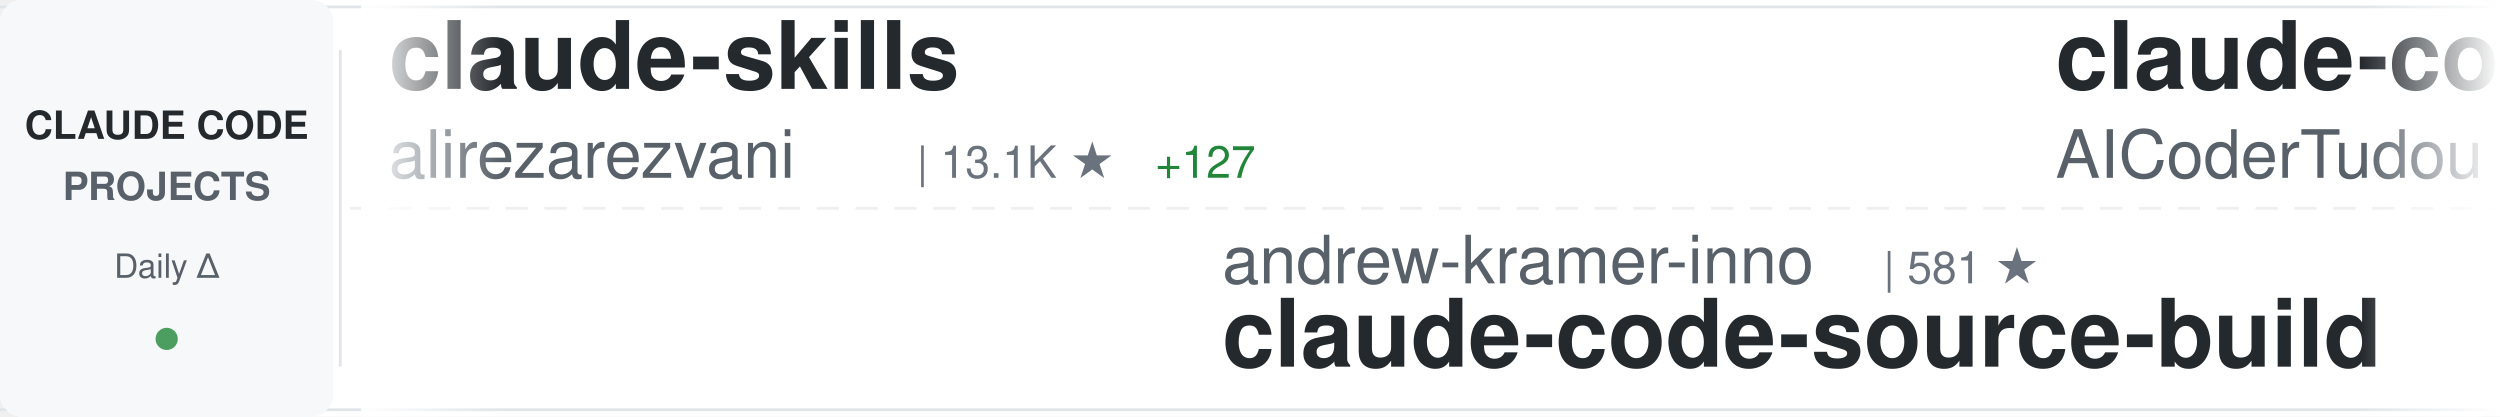
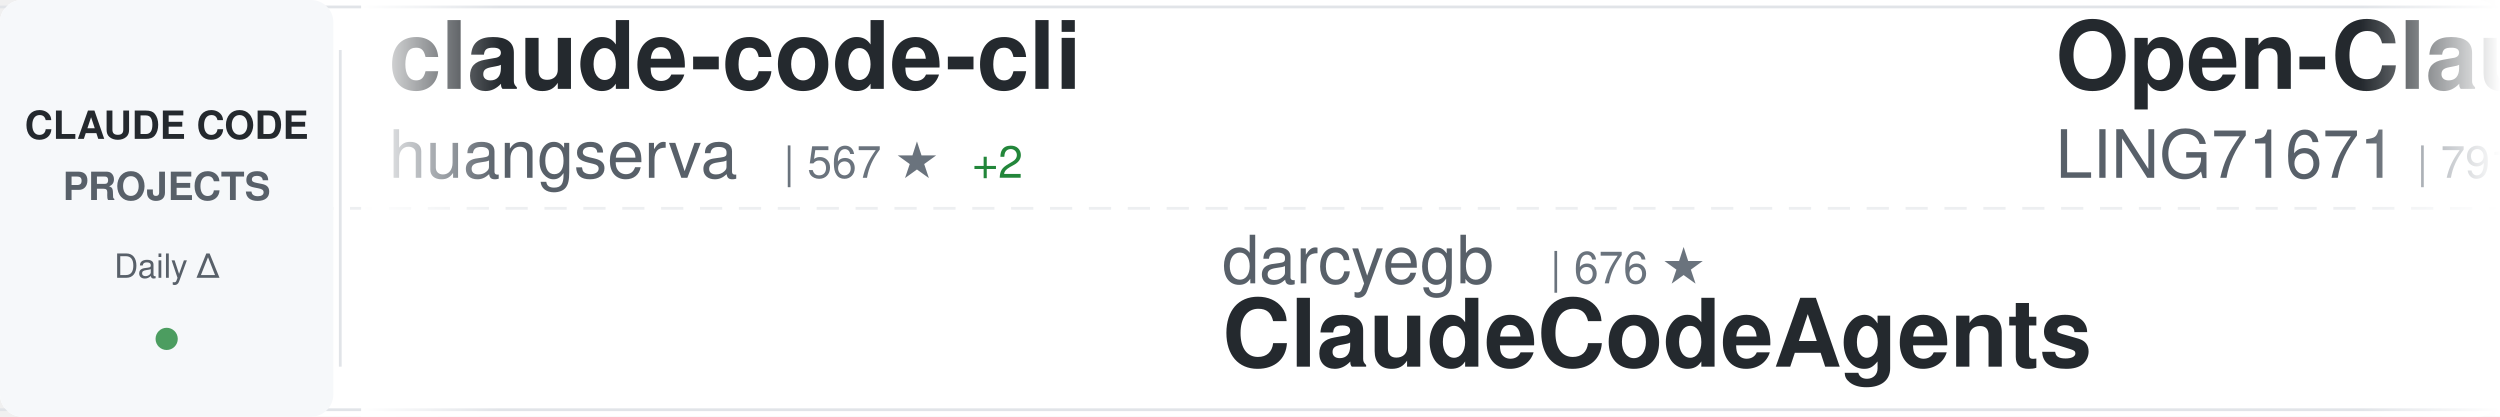
<svg xmlns="http://www.w3.org/2000/svg" width="900" height="150">
  <defs>
    <linearGradient id="awesomeLeftFade" x1="0%" y1="0%" x2="100%" y2="0%">
      <stop offset="0%" style="stop-color:#ffffff;stop-opacity:1" />
      <stop offset="100%" style="stop-color:#ffffff;stop-opacity:0" />
    </linearGradient>
    <linearGradient id="awesomeRightFade" x1="0%" y1="0%" x2="100%" y2="0%">
      <stop offset="0%" style="stop-color:#ffffff;stop-opacity:0" />
      <stop offset="100%" style="stop-color:#ffffff;stop-opacity:1" />
    </linearGradient>
  </defs>
  <rect width="900" height="150" fill="#ffffff" rx="8" />
  <rect x="0" y="2" width="900" height="1" fill="#e1e4e8" />
  <rect x="0" y="147" width="900" height="1" fill="#e1e4e8" />
  <line x1="0" y1="75" x2="900" y2="75" stroke="#e1e4e8" stroke-width="1" stroke-dasharray="8 6" opacity="0.6" />
  <rect x="0" y="0" width="120" height="150" fill="#f6f8fa" rx="8" />
  <text x="60" y="50" font-family="-apple-system, BlinkMacSystemFont, 'Segoe UI', Helvetica, Arial, sans-serif" font-size="14" font-weight="600" fill="#24292e" text-anchor="middle">CLAUDE CODE</text>
  <text x="60" y="72" font-family="-apple-system, BlinkMacSystemFont, 'Segoe UI', Helvetica, Arial, sans-serif" font-size="14" font-weight="600" fill="#586069" text-anchor="middle">PROJECTS</text>
  <text x="60" y="100" font-family="-apple-system, BlinkMacSystemFont, 'Segoe UI', Helvetica, Arial, sans-serif" font-size="12" font-weight="500" fill="#586069" text-anchor="middle">Daily Δ</text>
  <circle cx="60" cy="122" r="4" fill="#22863a" opacity="0.8" />
  <rect x="122" y="18" width="1" height="114" fill="#e1e4e8" />
  <clipPath id="awesomeTickerClip">
    <rect x="130" y="0" width="770" height="150" />
  </clipPath>
  <g clip-path="url(#awesomeTickerClip)">
    <g id="awesomeTickerItems">
      <animateTransform attributeName="transform" attributeType="XML" type="translate" from="0 0" to="-3000 0" dur="54s" repeatCount="indefinite" />
      <g transform="translate(0, 0)">
-         <text x="140" y="32" font-family="-apple-system, BlinkMacSystemFont, 'Segoe UI', Helvetica, Arial, sans-serif" font-size="34" font-weight="600" fill="#24292e">claude-skills</text>
-         <text x="140" y="64" font-family="-apple-system, BlinkMacSystemFont, 'Segoe UI', Helvetica, Arial, sans-serif" font-size="24" font-weight="400" fill="#586069">alirezarezvani</text>
-         <text x="330" y="64" font-family="-apple-system, BlinkMacSystemFont, 'Segoe UI', Helvetica, Arial, sans-serif" font-size="16" font-weight="500" fill="#6a737d">| 13.1K ★</text>
-         <text x="416" y="64" font-family="-apple-system, BlinkMacSystemFont, 'Segoe UI', Helvetica, Arial, sans-serif" font-size="16" font-weight="500" fill="#22863a"> +127</text>
+         <text x="140" y="32" font-family="-apple-system, BlinkMacSystemFont, 'Segoe UI', Helvetica, Arial, sans-serif" font-size="34" font-weight="600" fill="#24292e">claude-code-cli</text>
+         <text x="140" y="64" font-family="-apple-system, BlinkMacSystemFont, 'Segoe UI', Helvetica, Arial, sans-serif" font-size="24" font-weight="400" fill="#586069">huangserva</text>
+         <text x="282" y="64" font-family="-apple-system, BlinkMacSystemFont, 'Segoe UI', Helvetica, Arial, sans-serif" font-size="16" font-weight="500" fill="#6a737d">| 567 ★</text>
+         <text x="350" y="64" font-family="-apple-system, BlinkMacSystemFont, 'Segoe UI', Helvetica, Arial, sans-serif" font-size="16" font-weight="500" fill="#22863a"> +2</text>
      </g>
      <g transform="translate(300, 0)">
-         <text x="140" y="102" font-family="-apple-system, BlinkMacSystemFont, 'Segoe UI', Helvetica, Arial, sans-serif" font-size="24" font-weight="400" fill="#586069">andrew-kramer-inno</text>
-         <text x="378" y="102" font-family="-apple-system, BlinkMacSystemFont, 'Segoe UI', Helvetica, Arial, sans-serif" font-size="16" font-weight="500" fill="#6a737d">| 581 ★</text>
-         <text x="140" y="132" font-family="-apple-system, BlinkMacSystemFont, 'Segoe UI', Helvetica, Arial, sans-serif" font-size="34" font-weight="600" fill="#24292e">claude-code-source-build</text>
+         <text x="140" y="102" font-family="-apple-system, BlinkMacSystemFont, 'Segoe UI', Helvetica, Arial, sans-serif" font-size="24" font-weight="400" fill="#586069">darcyegb</text>
+         <text x="258" y="102" font-family="-apple-system, BlinkMacSystemFont, 'Segoe UI', Helvetica, Arial, sans-serif" font-size="16" font-weight="500" fill="#6a737d">| 676 ★</text>
+         <text x="140" y="132" font-family="-apple-system, BlinkMacSystemFont, 'Segoe UI', Helvetica, Arial, sans-serif" font-size="34" font-weight="600" fill="#24292e">ClaudeCodeAgents</text>
      </g>
      <g transform="translate(600, 0)">
-         <text x="140" y="32" font-family="-apple-system, BlinkMacSystemFont, 'Segoe UI', Helvetica, Arial, sans-serif" font-size="34" font-weight="600" fill="#24292e">claude-code-tudou</text>
-         <text x="140" y="64" font-family="-apple-system, BlinkMacSystemFont, 'Segoe UI', Helvetica, Arial, sans-serif" font-size="24" font-weight="400" fill="#586069">AICoderTudou</text>
-         <text x="306" y="64" font-family="-apple-system, BlinkMacSystemFont, 'Segoe UI', Helvetica, Arial, sans-serif" font-size="16" font-weight="500" fill="#6a737d">| 496 ★</text>
+         <text x="140" y="32" font-family="-apple-system, BlinkMacSystemFont, 'Segoe UI', Helvetica, Arial, sans-serif" font-size="34" font-weight="600" fill="#24292e">Open-ClaudeCode</text>
+         <text x="140" y="64" font-family="-apple-system, BlinkMacSystemFont, 'Segoe UI', Helvetica, Arial, sans-serif" font-size="24" font-weight="400" fill="#586069">LING71671</text>
+         <text x="270" y="64" font-family="-apple-system, BlinkMacSystemFont, 'Segoe UI', Helvetica, Arial, sans-serif" font-size="16" font-weight="500" fill="#6a737d">| 791 ★</text>
+         <text x="338" y="64" font-family="-apple-system, BlinkMacSystemFont, 'Segoe UI', Helvetica, Arial, sans-serif" font-size="16" font-weight="500" fill="#22863a"> +3</text>
      </g>
      <g transform="translate(900, 0)">
-         <text x="140" y="102" font-family="-apple-system, BlinkMacSystemFont, 'Segoe UI', Helvetica, Arial, sans-serif" font-size="24" font-weight="400" fill="#586069">guanshan</text>
-         <text x="258" y="102" font-family="-apple-system, BlinkMacSystemFont, 'Segoe UI', Helvetica, Arial, sans-serif" font-size="16" font-weight="500" fill="#6a737d">| 57 ★</text>
-         <text x="140" y="132" font-family="-apple-system, BlinkMacSystemFont, 'Segoe UI', Helvetica, Arial, sans-serif" font-size="34" font-weight="600" fill="#24292e">ClaudeCode</text>
+         <text x="140" y="102" font-family="-apple-system, BlinkMacSystemFont, 'Segoe UI', Helvetica, Arial, sans-serif" font-size="24" font-weight="400" fill="#586069">anthropics</text>
+         <text x="282" y="102" font-family="-apple-system, BlinkMacSystemFont, 'Segoe UI', Helvetica, Arial, sans-serif" font-size="16" font-weight="500" fill="#6a737d">| 802 ★</text>
+         <text x="140" y="132" font-family="-apple-system, BlinkMacSystemFont, 'Segoe UI', Helvetica, Arial, sans-serif" font-size="34" font-weight="600" fill="#24292e">claude-code-base-action</text>
      </g>
      <g transform="translate(1200, 0)">
-         <text x="140" y="32" font-family="-apple-system, BlinkMacSystemFont, 'Segoe UI', Helvetica, Arial, sans-serif" font-size="34" font-weight="600" fill="#24292e">claude-code-system-promp...</text>
-         <text x="140" y="64" font-family="-apple-system, BlinkMacSystemFont, 'Segoe UI', Helvetica, Arial, sans-serif" font-size="24" font-weight="400" fill="#586069">Piebald-AI</text>
-         <text x="282" y="64" font-family="-apple-system, BlinkMacSystemFont, 'Segoe UI', Helvetica, Arial, sans-serif" font-size="16" font-weight="500" fill="#6a737d">| 9.7K ★</text>
-         <text x="359" y="64" font-family="-apple-system, BlinkMacSystemFont, 'Segoe UI', Helvetica, Arial, sans-serif" font-size="16" font-weight="500" fill="#22863a"> +56</text>
+         <text x="140" y="32" font-family="-apple-system, BlinkMacSystemFont, 'Segoe UI', Helvetica, Arial, sans-serif" font-size="34" font-weight="600" fill="#24292e">claude-code-hub</text>
+         <text x="140" y="64" font-family="-apple-system, BlinkMacSystemFont, 'Segoe UI', Helvetica, Arial, sans-serif" font-size="24" font-weight="400" fill="#586069">ding113</text>
+         <text x="246" y="64" font-family="-apple-system, BlinkMacSystemFont, 'Segoe UI', Helvetica, Arial, sans-serif" font-size="16" font-weight="500" fill="#6a737d">| 2.7K ★</text>
+         <text x="323" y="64" font-family="-apple-system, BlinkMacSystemFont, 'Segoe UI', Helvetica, Arial, sans-serif" font-size="16" font-weight="500" fill="#22863a"> +14</text>
      </g>
      <g transform="translate(1500, 0)">
-         <text x="140" y="102" font-family="-apple-system, BlinkMacSystemFont, 'Segoe UI', Helvetica, Arial, sans-serif" font-size="24" font-weight="400" fill="#586069">AprilNEA</text>
-         <text x="258" y="102" font-family="-apple-system, BlinkMacSystemFont, 'Segoe UI', Helvetica, Arial, sans-serif" font-size="16" font-weight="500" fill="#6a737d">| 374 ★</text>
-         <text x="326" y="102" font-family="-apple-system, BlinkMacSystemFont, 'Segoe UI', Helvetica, Arial, sans-serif" font-size="16" font-weight="500" fill="#22863a"> +1</text>
-         <text x="140" y="132" font-family="-apple-system, BlinkMacSystemFont, 'Segoe UI', Helvetica, Arial, sans-serif" font-size="34" font-weight="600" fill="#24292e">claude-code-source</text>
+         <text x="140" y="102" font-family="-apple-system, BlinkMacSystemFont, 'Segoe UI', Helvetica, Arial, sans-serif" font-size="24" font-weight="400" fill="#586069">alex000kim</text>
+         <text x="282" y="102" font-family="-apple-system, BlinkMacSystemFont, 'Segoe UI', Helvetica, Arial, sans-serif" font-size="16" font-weight="500" fill="#6a737d">| 222 ★</text>
+         <text x="140" y="132" font-family="-apple-system, BlinkMacSystemFont, 'Segoe UI', Helvetica, Arial, sans-serif" font-size="34" font-weight="600" fill="#24292e">claude-code</text>
      </g>
      <g transform="translate(1800, 0)">
-         <text x="140" y="32" font-family="-apple-system, BlinkMacSystemFont, 'Segoe UI', Helvetica, Arial, sans-serif" font-size="34" font-weight="600" fill="#24292e">claude-code-templates</text>
-         <text x="140" y="64" font-family="-apple-system, BlinkMacSystemFont, 'Segoe UI', Helvetica, Arial, sans-serif" font-size="24" font-weight="400" fill="#586069">davila7</text>
-         <text x="246" y="64" font-family="-apple-system, BlinkMacSystemFont, 'Segoe UI', Helvetica, Arial, sans-serif" font-size="16" font-weight="500" fill="#6a737d">| 26.4K ★</text>
-         <text x="332" y="64" font-family="-apple-system, BlinkMacSystemFont, 'Segoe UI', Helvetica, Arial, sans-serif" font-size="16" font-weight="500" fill="#22863a"> +389</text>
+         <text x="140" y="32" font-family="-apple-system, BlinkMacSystemFont, 'Segoe UI', Helvetica, Arial, sans-serif" font-size="34" font-weight="600" fill="#24292e">claude-code</text>
+         <text x="140" y="64" font-family="-apple-system, BlinkMacSystemFont, 'Segoe UI', Helvetica, Arial, sans-serif" font-size="24" font-weight="400" fill="#586069">anthropics</text>
+         <text x="282" y="64" font-family="-apple-system, BlinkMacSystemFont, 'Segoe UI', Helvetica, Arial, sans-serif" font-size="16" font-weight="500" fill="#6a737d">| 119.2K ★</text>
+         <text x="377" y="64" font-family="-apple-system, BlinkMacSystemFont, 'Segoe UI', Helvetica, Arial, sans-serif" font-size="16" font-weight="500" fill="#22863a"> +394</text>
      </g>
      <g transform="translate(2100, 0)">
-         <text x="140" y="102" font-family="-apple-system, BlinkMacSystemFont, 'Segoe UI', Helvetica, Arial, sans-serif" font-size="24" font-weight="400" fill="#586069">lintsinghua</text>
-         <text x="294" y="102" font-family="-apple-system, BlinkMacSystemFont, 'Segoe UI', Helvetica, Arial, sans-serif" font-size="16" font-weight="500" fill="#6a737d">| 3.0K ★</text>
-         <text x="371" y="102" font-family="-apple-system, BlinkMacSystemFont, 'Segoe UI', Helvetica, Arial, sans-serif" font-size="16" font-weight="500" fill="#22863a"> +22</text>
-         <text x="140" y="132" font-family="-apple-system, BlinkMacSystemFont, 'Segoe UI', Helvetica, Arial, sans-serif" font-size="34" font-weight="600" fill="#24292e">claude-code-book</text>
+         <text x="140" y="102" font-family="-apple-system, BlinkMacSystemFont, 'Segoe UI', Helvetica, Arial, sans-serif" font-size="24" font-weight="400" fill="#586069">OneRedOak</text>
+         <text x="270" y="102" font-family="-apple-system, BlinkMacSystemFont, 'Segoe UI', Helvetica, Arial, sans-serif" font-size="16" font-weight="500" fill="#6a737d">| 3.8K ★</text>
+         <text x="140" y="132" font-family="-apple-system, BlinkMacSystemFont, 'Segoe UI', Helvetica, Arial, sans-serif" font-size="34" font-weight="600" fill="#24292e">claude-code-workflows</text>
      </g>
      <g transform="translate(2400, 0)">
-         <text x="140" y="32" font-family="-apple-system, BlinkMacSystemFont, 'Segoe UI', Helvetica, Arial, sans-serif" font-size="34" font-weight="600" fill="#24292e">claude-code</text>
-         <text x="140" y="64" font-family="-apple-system, BlinkMacSystemFont, 'Segoe UI', Helvetica, Arial, sans-serif" font-size="24" font-weight="400" fill="#586069">codeaashu</text>
-         <text x="270" y="64" font-family="-apple-system, BlinkMacSystemFont, 'Segoe UI', Helvetica, Arial, sans-serif" font-size="16" font-weight="500" fill="#6a737d">| 2.4K ★</text>
-         <text x="347" y="64" font-family="-apple-system, BlinkMacSystemFont, 'Segoe UI', Helvetica, Arial, sans-serif" font-size="16" font-weight="500" fill="#22863a"> +20</text>
+         <text x="140" y="32" font-family="-apple-system, BlinkMacSystemFont, 'Segoe UI', Helvetica, Arial, sans-serif" font-size="34" font-weight="600" fill="#24292e">claude-code-proxy</text>
+         <text x="140" y="64" font-family="-apple-system, BlinkMacSystemFont, 'Segoe UI', Helvetica, Arial, sans-serif" font-size="24" font-weight="400" fill="#586069">fuergaosi233</text>
+         <text x="306" y="64" font-family="-apple-system, BlinkMacSystemFont, 'Segoe UI', Helvetica, Arial, sans-serif" font-size="16" font-weight="500" fill="#6a737d">| 2.5K ★</text>
+         <text x="383" y="64" font-family="-apple-system, BlinkMacSystemFont, 'Segoe UI', Helvetica, Arial, sans-serif" font-size="16" font-weight="500" fill="#22863a"> +5</text>
      </g>
      <g transform="translate(2700, 0)">
-         <text x="140" y="102" font-family="-apple-system, BlinkMacSystemFont, 'Segoe UI', Helvetica, Arial, sans-serif" font-size="24" font-weight="400" fill="#586069">musistudio</text>
-         <text x="282" y="102" font-family="-apple-system, BlinkMacSystemFont, 'Segoe UI', Helvetica, Arial, sans-serif" font-size="16" font-weight="500" fill="#6a737d">| 33.2K ★</text>
-         <text x="368" y="102" font-family="-apple-system, BlinkMacSystemFont, 'Segoe UI', Helvetica, Arial, sans-serif" font-size="16" font-weight="500" fill="#22863a"> +73</text>
-         <text x="140" y="132" font-family="-apple-system, BlinkMacSystemFont, 'Segoe UI', Helvetica, Arial, sans-serif" font-size="34" font-weight="600" fill="#24292e">claude-code-router</text>
+         <text x="140" y="102" font-family="-apple-system, BlinkMacSystemFont, 'Segoe UI', Helvetica, Arial, sans-serif" font-size="24" font-weight="400" fill="#586069">liuup</text>
+         <text x="222" y="102" font-family="-apple-system, BlinkMacSystemFont, 'Segoe UI', Helvetica, Arial, sans-serif" font-size="16" font-weight="500" fill="#6a737d">| 2.1K ★</text>
+         <text x="299" y="102" font-family="-apple-system, BlinkMacSystemFont, 'Segoe UI', Helvetica, Arial, sans-serif" font-size="16" font-weight="500" fill="#22863a"> +36</text>
+         <text x="140" y="132" font-family="-apple-system, BlinkMacSystemFont, 'Segoe UI', Helvetica, Arial, sans-serif" font-size="34" font-weight="600" fill="#24292e">claude-code-analysis</text>
      </g>
      <g transform="translate(3000, 0)">
-         <text x="140" y="32" font-family="-apple-system, BlinkMacSystemFont, 'Segoe UI', Helvetica, Arial, sans-serif" font-size="34" font-weight="600" fill="#24292e">claude-skills</text>
-         <text x="140" y="64" font-family="-apple-system, BlinkMacSystemFont, 'Segoe UI', Helvetica, Arial, sans-serif" font-size="24" font-weight="400" fill="#586069">alirezarezvani</text>
-         <text x="330" y="64" font-family="-apple-system, BlinkMacSystemFont, 'Segoe UI', Helvetica, Arial, sans-serif" font-size="16" font-weight="500" fill="#6a737d">| 13.1K ★</text>
-         <text x="416" y="64" font-family="-apple-system, BlinkMacSystemFont, 'Segoe UI', Helvetica, Arial, sans-serif" font-size="16" font-weight="500" fill="#22863a"> +127</text>
+         <text x="140" y="32" font-family="-apple-system, BlinkMacSystemFont, 'Segoe UI', Helvetica, Arial, sans-serif" font-size="34" font-weight="600" fill="#24292e">claude-code-cli</text>
+         <text x="140" y="64" font-family="-apple-system, BlinkMacSystemFont, 'Segoe UI', Helvetica, Arial, sans-serif" font-size="24" font-weight="400" fill="#586069">huangserva</text>
+         <text x="282" y="64" font-family="-apple-system, BlinkMacSystemFont, 'Segoe UI', Helvetica, Arial, sans-serif" font-size="16" font-weight="500" fill="#6a737d">| 567 ★</text>
+         <text x="350" y="64" font-family="-apple-system, BlinkMacSystemFont, 'Segoe UI', Helvetica, Arial, sans-serif" font-size="16" font-weight="500" fill="#22863a"> +2</text>
      </g>
      <g transform="translate(3300, 0)">
-         <text x="140" y="102" font-family="-apple-system, BlinkMacSystemFont, 'Segoe UI', Helvetica, Arial, sans-serif" font-size="24" font-weight="400" fill="#586069">andrew-kramer-inno</text>
-         <text x="378" y="102" font-family="-apple-system, BlinkMacSystemFont, 'Segoe UI', Helvetica, Arial, sans-serif" font-size="16" font-weight="500" fill="#6a737d">| 581 ★</text>
-         <text x="140" y="132" font-family="-apple-system, BlinkMacSystemFont, 'Segoe UI', Helvetica, Arial, sans-serif" font-size="34" font-weight="600" fill="#24292e">claude-code-source-build</text>
+         <text x="140" y="102" font-family="-apple-system, BlinkMacSystemFont, 'Segoe UI', Helvetica, Arial, sans-serif" font-size="24" font-weight="400" fill="#586069">darcyegb</text>
+         <text x="258" y="102" font-family="-apple-system, BlinkMacSystemFont, 'Segoe UI', Helvetica, Arial, sans-serif" font-size="16" font-weight="500" fill="#6a737d">| 676 ★</text>
+         <text x="140" y="132" font-family="-apple-system, BlinkMacSystemFont, 'Segoe UI', Helvetica, Arial, sans-serif" font-size="34" font-weight="600" fill="#24292e">ClaudeCodeAgents</text>
      </g>
      <g transform="translate(3600, 0)">
-         <text x="140" y="32" font-family="-apple-system, BlinkMacSystemFont, 'Segoe UI', Helvetica, Arial, sans-serif" font-size="34" font-weight="600" fill="#24292e">claude-code-tudou</text>
-         <text x="140" y="64" font-family="-apple-system, BlinkMacSystemFont, 'Segoe UI', Helvetica, Arial, sans-serif" font-size="24" font-weight="400" fill="#586069">AICoderTudou</text>
-         <text x="306" y="64" font-family="-apple-system, BlinkMacSystemFont, 'Segoe UI', Helvetica, Arial, sans-serif" font-size="16" font-weight="500" fill="#6a737d">| 496 ★</text>
+         <text x="140" y="32" font-family="-apple-system, BlinkMacSystemFont, 'Segoe UI', Helvetica, Arial, sans-serif" font-size="34" font-weight="600" fill="#24292e">Open-ClaudeCode</text>
+         <text x="140" y="64" font-family="-apple-system, BlinkMacSystemFont, 'Segoe UI', Helvetica, Arial, sans-serif" font-size="24" font-weight="400" fill="#586069">LING71671</text>
+         <text x="270" y="64" font-family="-apple-system, BlinkMacSystemFont, 'Segoe UI', Helvetica, Arial, sans-serif" font-size="16" font-weight="500" fill="#6a737d">| 791 ★</text>
+         <text x="338" y="64" font-family="-apple-system, BlinkMacSystemFont, 'Segoe UI', Helvetica, Arial, sans-serif" font-size="16" font-weight="500" fill="#22863a"> +3</text>
      </g>
      <g transform="translate(3900, 0)">
-         <text x="140" y="102" font-family="-apple-system, BlinkMacSystemFont, 'Segoe UI', Helvetica, Arial, sans-serif" font-size="24" font-weight="400" fill="#586069">guanshan</text>
-         <text x="258" y="102" font-family="-apple-system, BlinkMacSystemFont, 'Segoe UI', Helvetica, Arial, sans-serif" font-size="16" font-weight="500" fill="#6a737d">| 57 ★</text>
-         <text x="140" y="132" font-family="-apple-system, BlinkMacSystemFont, 'Segoe UI', Helvetica, Arial, sans-serif" font-size="34" font-weight="600" fill="#24292e">ClaudeCode</text>
+         <text x="140" y="102" font-family="-apple-system, BlinkMacSystemFont, 'Segoe UI', Helvetica, Arial, sans-serif" font-size="24" font-weight="400" fill="#586069">anthropics</text>
+         <text x="282" y="102" font-family="-apple-system, BlinkMacSystemFont, 'Segoe UI', Helvetica, Arial, sans-serif" font-size="16" font-weight="500" fill="#6a737d">| 802 ★</text>
+         <text x="140" y="132" font-family="-apple-system, BlinkMacSystemFont, 'Segoe UI', Helvetica, Arial, sans-serif" font-size="34" font-weight="600" fill="#24292e">claude-code-base-action</text>
      </g>
    </g>
  </g>
  <rect x="130" y="0" width="50" height="150" fill="url(#awesomeLeftFade)" />
  <rect x="850" y="0" width="50" height="150" fill="url(#awesomeRightFade)" />
</svg>
